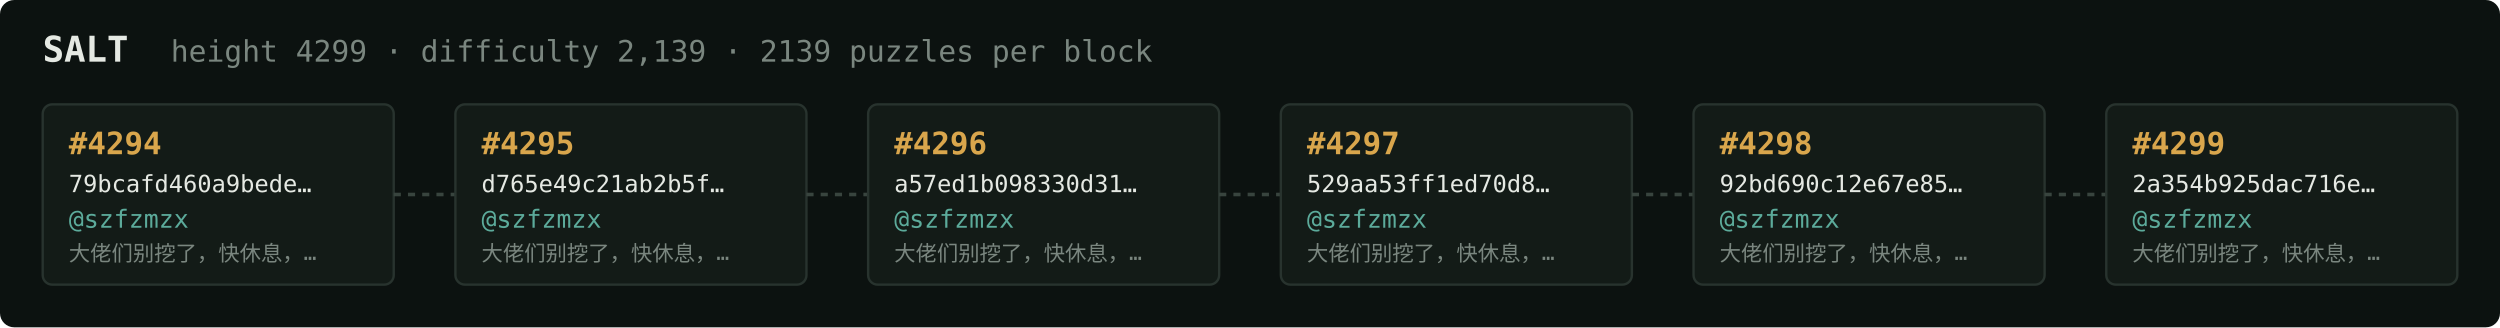
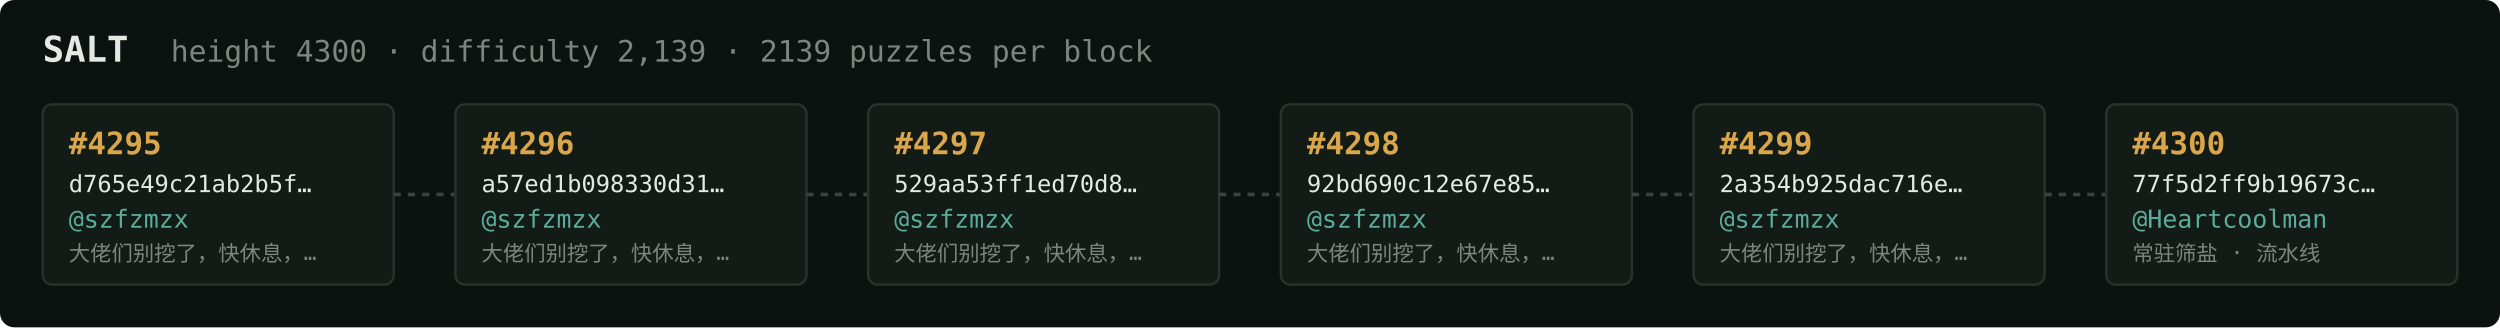
<svg xmlns="http://www.w3.org/2000/svg" width="1054" height="138" viewBox="0 0 1054 138" font-family="ui-monospace,SFMono-Regular,Menlo,monospace">
  <rect fill="#0c1210" width="1054" height="138" rx="6" />
  <text x="18" y="26" fill="#e5e9e3" font-size="15" font-weight="700">SALT</text>
-   <text x="72" y="26" fill="#7a867f" font-size="12.5">height 4299 · difficulty 2,139 · 2139 puzzles per block</text>
+   <text x="72" y="26" fill="#7a867f" font-size="12.5">height 4300 · difficulty 2,139 · 2139 puzzles per block</text>
  <rect x="18" y="44" width="148" height="76" rx="4" fill="#131b17" stroke="#28332e" stroke-width="1" />
-   <text x="29" y="65" fill="#d9a64c" font-size="13" font-weight="700">#4294</text>
-   <text x="29" y="81" fill="#e5e9e3" font-size="10">79bcafd460a9bede…</text>
+   <text x="29" y="65" fill="#d9a64c" font-size="13" font-weight="700">#4295</text>
+   <text x="29" y="81" fill="#e5e9e3" font-size="10">d765e49c21ab2b5f…</text>
  <text x="29" y="96" fill="#5cab9b" font-size="10.5">@szfzmzx</text>
  <text x="29" y="110" fill="#7a867f" font-size="9">大佬们别挖了，快休息，…</text>
  <line x1="166" y1="82.0" x2="192" y2="82.0" stroke="#38443e" stroke-width="1.5" stroke-dasharray="3 3" />
  <rect x="192" y="44" width="148" height="76" rx="4" fill="#131b17" stroke="#28332e" stroke-width="1" />
-   <text x="203" y="65" fill="#d9a64c" font-size="13" font-weight="700">#4295</text>
-   <text x="203" y="81" fill="#e5e9e3" font-size="10">d765e49c21ab2b5f…</text>
+   <text x="203" y="65" fill="#d9a64c" font-size="13" font-weight="700">#4296</text>
+   <text x="203" y="81" fill="#e5e9e3" font-size="10">a57ed1b098330d31…</text>
  <text x="203" y="96" fill="#5cab9b" font-size="10.5">@szfzmzx</text>
  <text x="203" y="110" fill="#7a867f" font-size="9">大佬们别挖了，快休息，…</text>
  <line x1="340" y1="82.0" x2="366" y2="82.0" stroke="#38443e" stroke-width="1.5" stroke-dasharray="3 3" />
  <rect x="366" y="44" width="148" height="76" rx="4" fill="#131b17" stroke="#28332e" stroke-width="1" />
-   <text x="377" y="65" fill="#d9a64c" font-size="13" font-weight="700">#4296</text>
-   <text x="377" y="81" fill="#e5e9e3" font-size="10">a57ed1b098330d31…</text>
+   <text x="377" y="65" fill="#d9a64c" font-size="13" font-weight="700">#4297</text>
+   <text x="377" y="81" fill="#e5e9e3" font-size="10">529aa53ff1ed70d8…</text>
  <text x="377" y="96" fill="#5cab9b" font-size="10.5">@szfzmzx</text>
  <text x="377" y="110" fill="#7a867f" font-size="9">大佬们别挖了，快休息，…</text>
  <line x1="514" y1="82.0" x2="540" y2="82.0" stroke="#38443e" stroke-width="1.5" stroke-dasharray="3 3" />
  <rect x="540" y="44" width="148" height="76" rx="4" fill="#131b17" stroke="#28332e" stroke-width="1" />
-   <text x="551" y="65" fill="#d9a64c" font-size="13" font-weight="700">#4297</text>
-   <text x="551" y="81" fill="#e5e9e3" font-size="10">529aa53ff1ed70d8…</text>
+   <text x="551" y="65" fill="#d9a64c" font-size="13" font-weight="700">#4298</text>
+   <text x="551" y="81" fill="#e5e9e3" font-size="10">92bd690c12e67e85…</text>
  <text x="551" y="96" fill="#5cab9b" font-size="10.5">@szfzmzx</text>
  <text x="551" y="110" fill="#7a867f" font-size="9">大佬们别挖了，快休息，…</text>
  <line x1="688" y1="82.0" x2="714" y2="82.0" stroke="#38443e" stroke-width="1.5" stroke-dasharray="3 3" />
  <rect x="714" y="44" width="148" height="76" rx="4" fill="#131b17" stroke="#28332e" stroke-width="1" />
-   <text x="725" y="65" fill="#d9a64c" font-size="13" font-weight="700">#4298</text>
-   <text x="725" y="81" fill="#e5e9e3" font-size="10">92bd690c12e67e85…</text>
+   <text x="725" y="65" fill="#d9a64c" font-size="13" font-weight="700">#4299</text>
+   <text x="725" y="81" fill="#e5e9e3" font-size="10">2a354b925dac716e…</text>
  <text x="725" y="96" fill="#5cab9b" font-size="10.5">@szfzmzx</text>
  <text x="725" y="110" fill="#7a867f" font-size="9">大佬们别挖了，快休息，…</text>
  <line x1="862" y1="82.0" x2="888" y2="82.0" stroke="#38443e" stroke-width="1.5" stroke-dasharray="3 3" />
  <rect x="888" y="44" width="148" height="76" rx="4" fill="#131b17" stroke="#28332e" stroke-width="1" />
-   <text x="899" y="65" fill="#d9a64c" font-size="13" font-weight="700">#4299</text>
-   <text x="899" y="81" fill="#e5e9e3" font-size="10">2a354b925dac716e…</text>
-   <text x="899" y="96" fill="#5cab9b" font-size="10.5">@szfzmzx</text>
-   <text x="899" y="110" fill="#7a867f" font-size="9">大佬们别挖了，快休息，…</text>
+   <text x="899" y="65" fill="#d9a64c" font-size="13" font-weight="700">#4300</text>
+   <text x="899" y="81" fill="#e5e9e3" font-size="10">77f5d2ff9b19673c…</text>
+   <text x="899" y="96" fill="#5cab9b" font-size="10.5">@Heartcoolman</text>
+   <text x="899" y="110" fill="#7a867f" font-size="9">常驻筛盐 · 流水线</text>
</svg>
